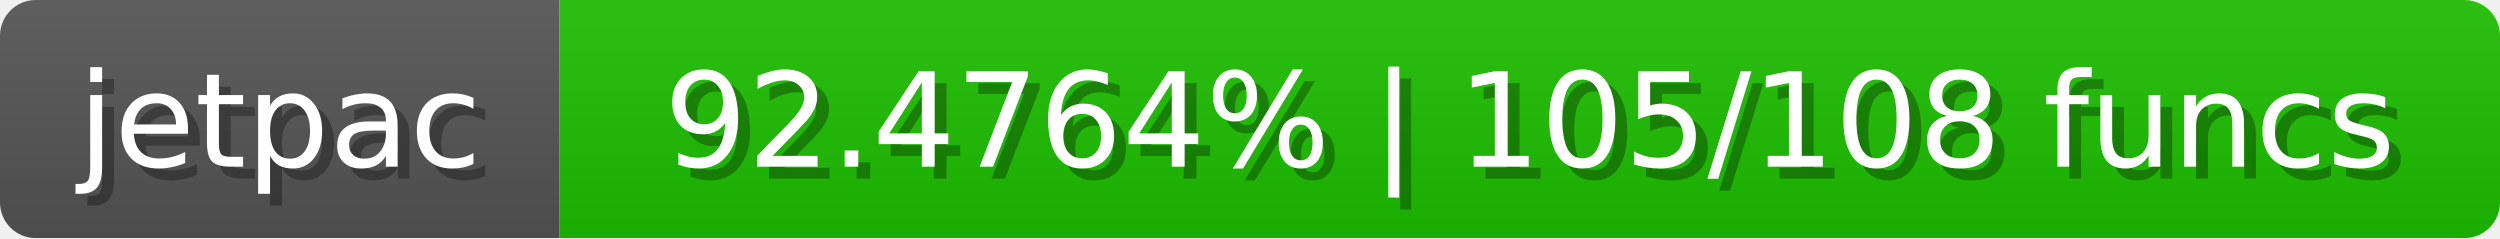
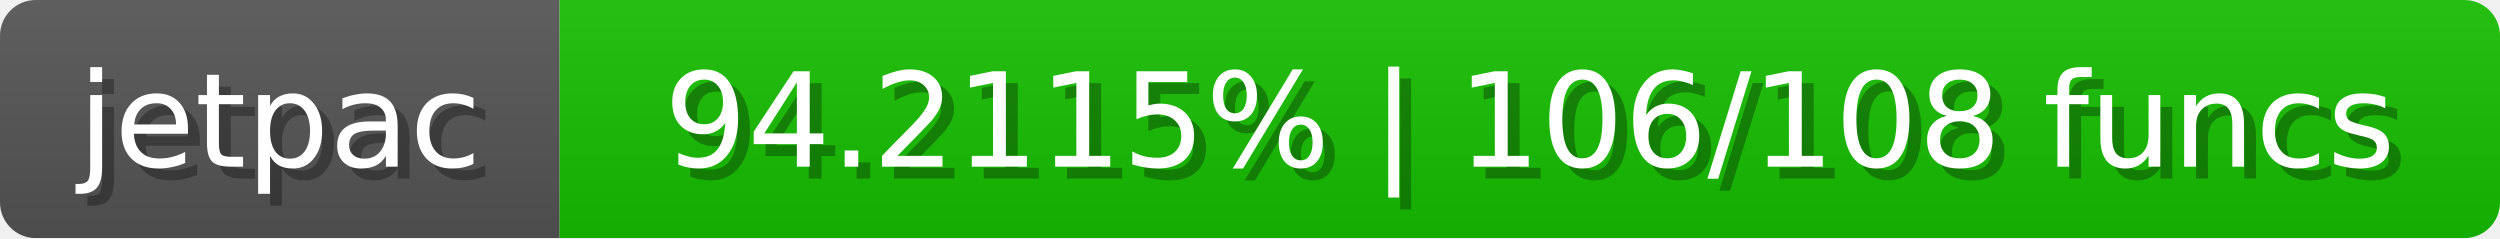
<svg xmlns="http://www.w3.org/2000/svg" width="210" height="20">
  <linearGradient id="b" x2="0" y2="100%">
    <stop offset="0" stop-color="#bbb" stop-opacity=".1" />
    <stop offset="1" stop-opacity=".1" />
  </linearGradient>
  <mask id="anybadge_1">
    <rect width="210" height="20" rx="3" fill="#fff" />
  </mask>
  <g mask="url(#anybadge_1)">
    <path fill="#555" d="M0 0h47v20H0z" />
-     <path fill="#1dc000" d="M47 0h163v20H47z" />
+     <path fill="#16c000" d="M47 0h163v20H47z" />
    <path fill="url(#b)" d="M0 0h210v20H0z" />
  </g>
  <g fill="#fff" text-anchor="middle" font-family="DejaVu Sans,Verdana,Geneva,sans-serif" font-size="11">
    <text x="24.5" y="15" fill="#010101" fill-opacity=".3">jetpac</text>
    <text x="23.5" y="14">jetpac</text>
  </g>
  <g fill="#fff" text-anchor="middle" font-family="DejaVu Sans,Verdana,Geneva,sans-serif" font-size="11">
-     <text x="129.5" y="15" fill="#010101" fill-opacity=".3">92.4764% | 105/108 funcs</text>
-     <text x="128.5" y="14">92.4764% | 105/108 funcs</text>
+     <text x="129.5" y="15" fill="#010101" fill-opacity=".3">94.2115% | 106/108 funcs</text>
+     <text x="128.5" y="14">94.2115% | 106/108 funcs</text>
  </g>
</svg>
